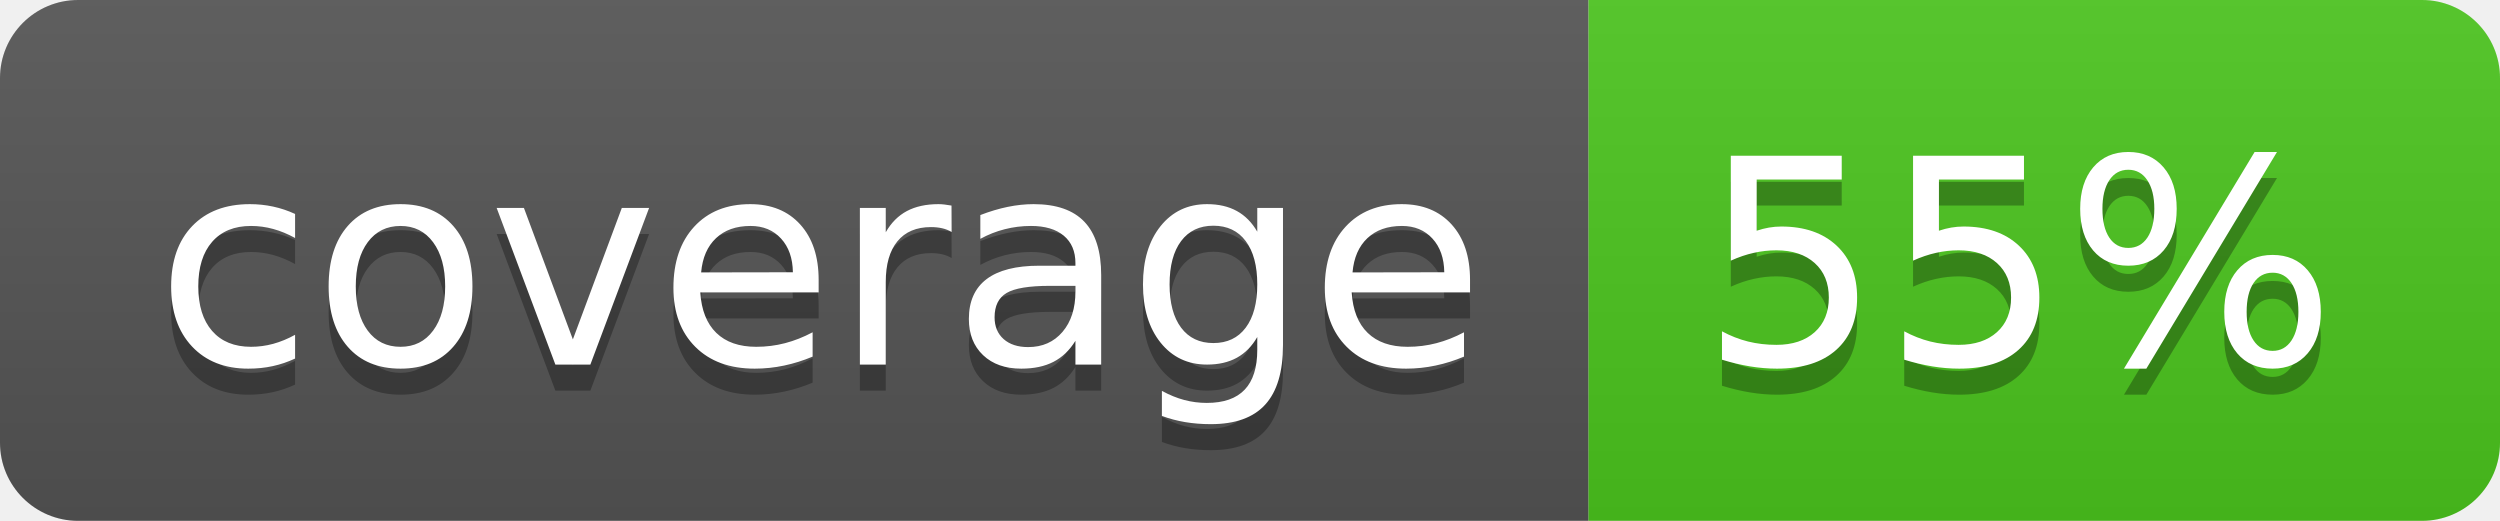
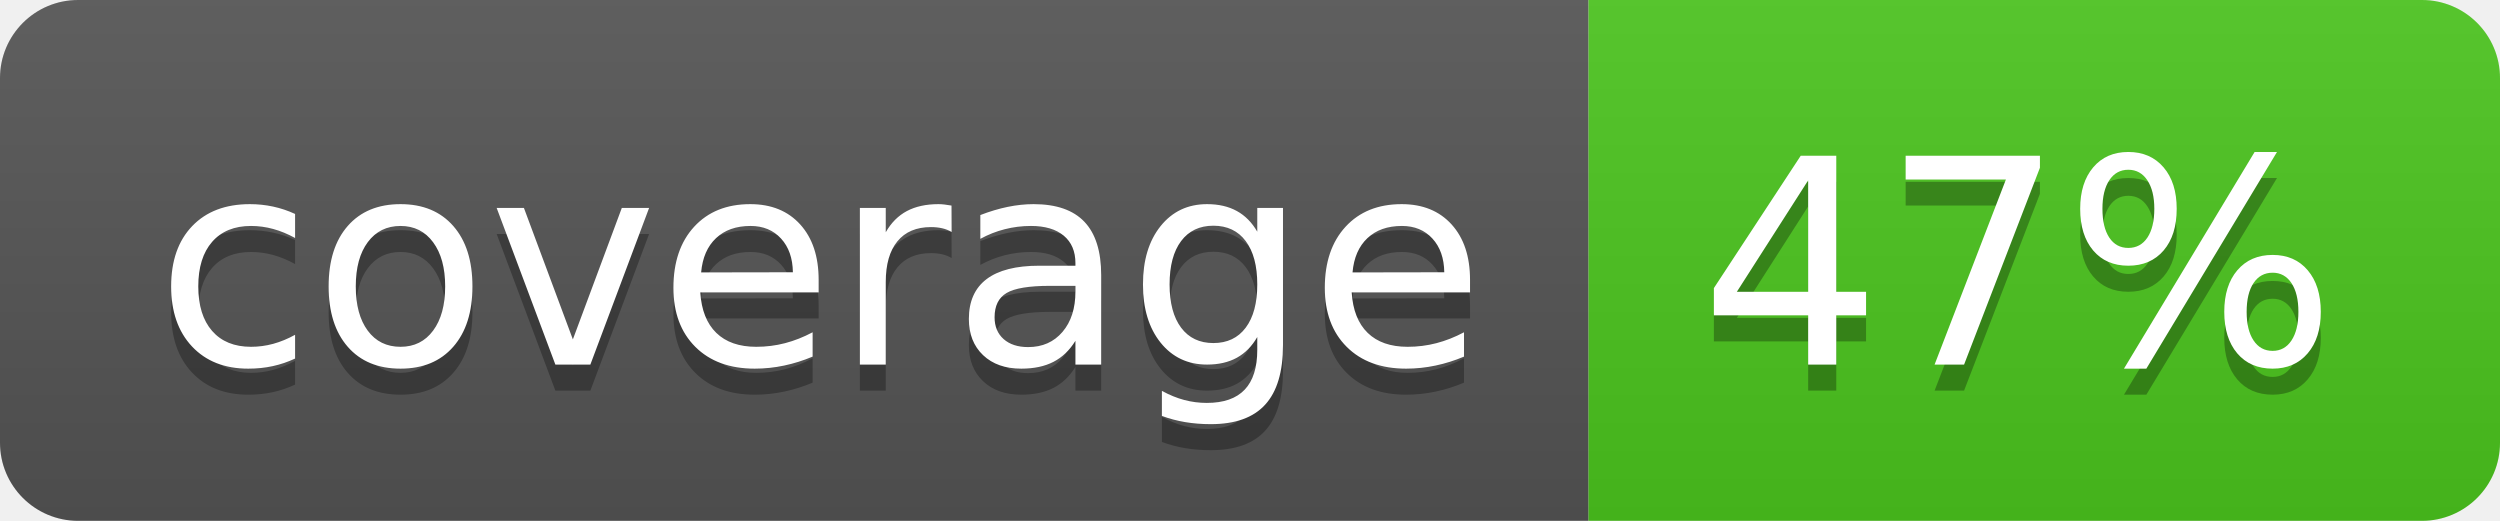
<svg xmlns="http://www.w3.org/2000/svg" width="96" height="20">
  <linearGradient id="b" x2="0" y2="100%">
    <stop offset="0" stop-color="#bbb" stop-opacity=".1" />
    <stop offset="1" stop-opacity=".1" />
  </linearGradient>
  <clipPath id="a">
    <rect width="96" height="20" rx="3" fill="#fff" />
  </clipPath>
  <g clip-path="url(#a)">
    <path fill="#555" d="M0 0h61v20H0z" />
    <path fill="#4CC61E" d="M61 0h35v20H61z" />
    <path fill="url(#b)" d="M0 0h96v20H0z" />
  </g>
  <g fill="#fff" text-anchor="middle" font-family="DejaVu Sans,Verdana,Geneva,sans-serif" font-size="110">
    <text x="315" y="150" fill="#010101" fill-opacity=".3" transform="scale(.1)" textLength="510">coverage</text>
    <text x="315" y="140" transform="scale(.1)" textLength="510">coverage</text>
-     <text x="775" y="150" fill="#010101" fill-opacity=".3" transform="scale(.1)" textLength="250">55%</text>
-     <text x="775" y="140" transform="scale(.1)" textLength="250">55%</text>
+     <text x="775" y="150" fill="#010101" fill-opacity=".3" transform="scale(.1)" textLength="250">47%</text>
+     <text x="775" y="140" transform="scale(.1)" textLength="250">47%</text>
  </g>
</svg>
